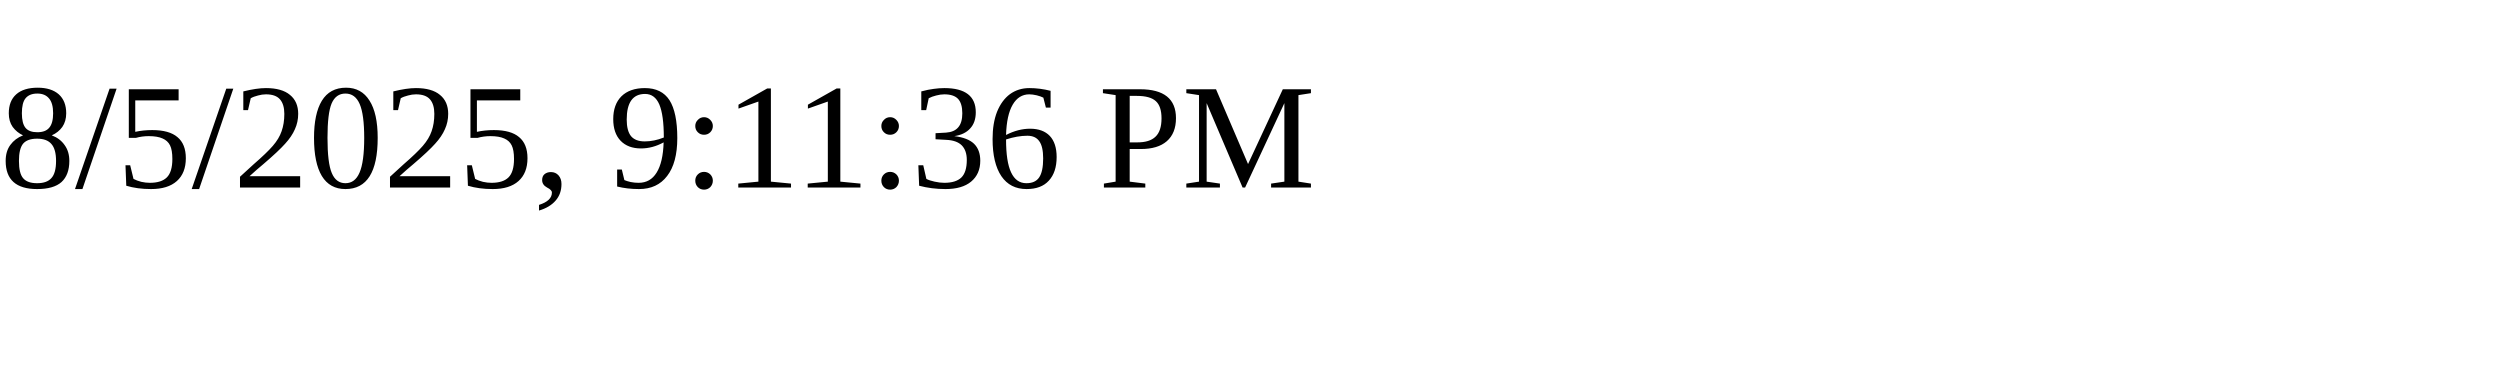
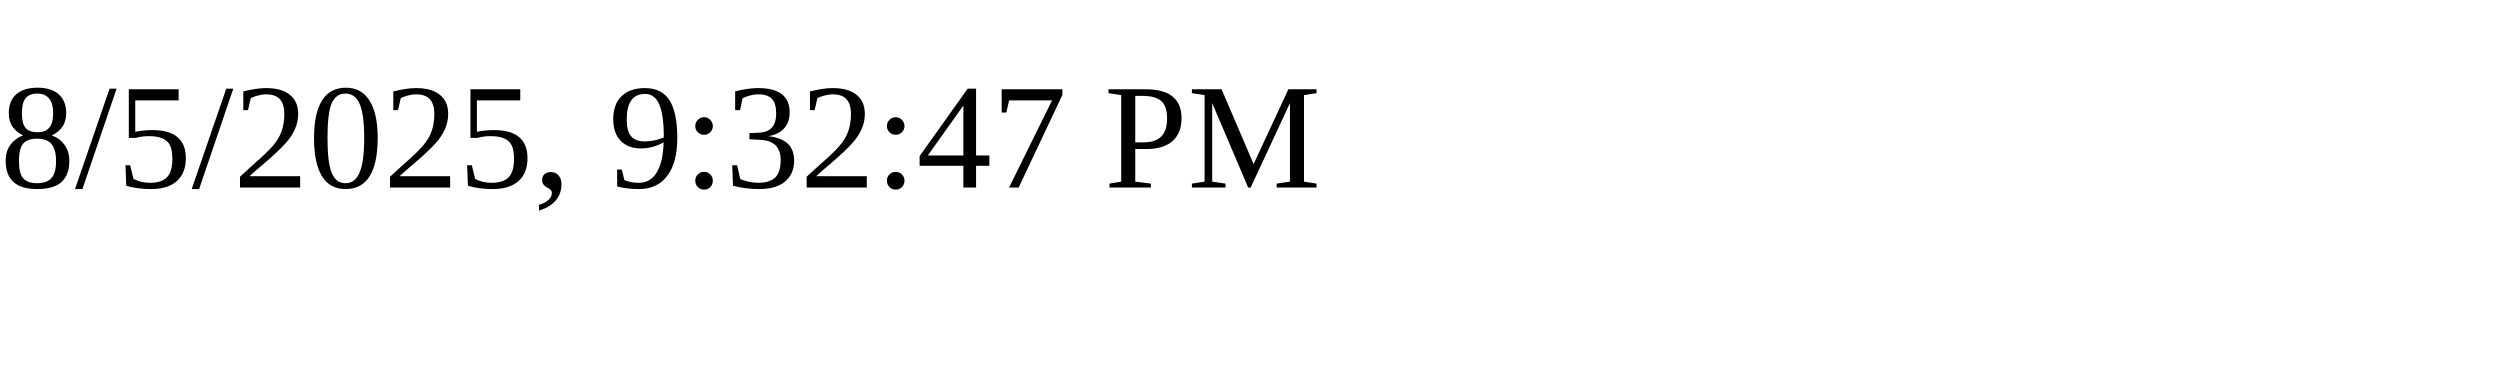
<svg xmlns="http://www.w3.org/2000/svg" height="30" width="200">
-   <text x="0" y="15">8/5/2025, 9:11:36 PM</text>
+   <text x="0" y="15">8/5/2025, 9:32:47 PM</text>
</svg>
